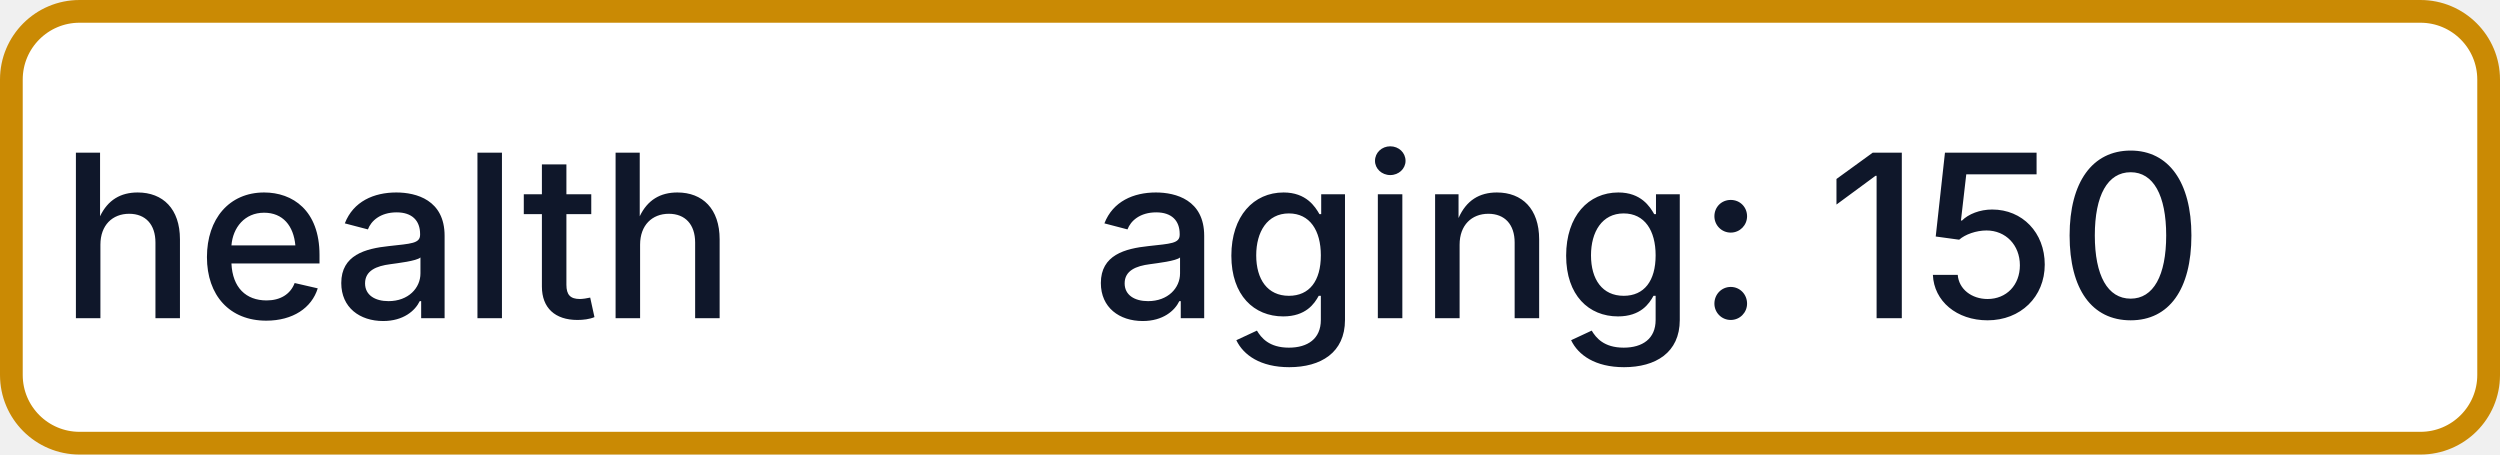
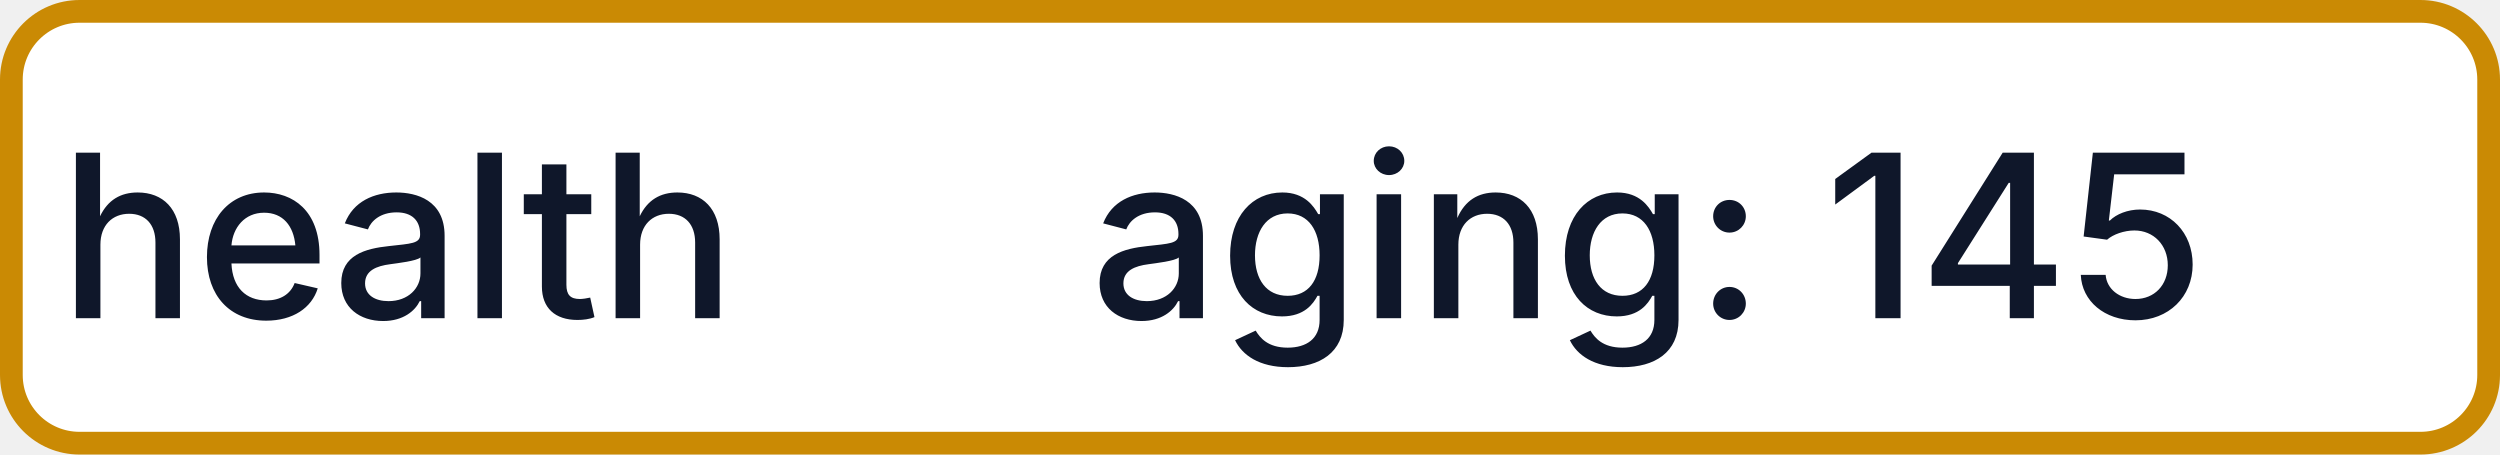
- <svg xmlns="http://www.w3.org/2000/svg" width="110" height="20" role="img" aria-label="health: aging: 150">
+ <svg xmlns="http://www.w3.org/2000/svg" width="110" height="20" role="img" aria-label="health: aging: 145">
  <rect x="0.5" y="0.5" width="109" height="19" rx="3" fill="#FFFFFF" stroke="#CA8A04" stroke-width="1" />
  <g fill="#0F172A" text-anchor="middle" font-family="-apple-system,BlinkMacSystemFont,Segoe UI,sans-serif" font-size="10" font-weight="500">
    <text x="17.5" y="14">health</text>
-     <text x="72.5" y="14" textLength="68" lengthAdjust="spacingAndGlyphs">aging: 150</text>
+     <text x="72.5" y="14" textLength="68" lengthAdjust="spacingAndGlyphs">aging: 145</text>
  </g>
</svg>
